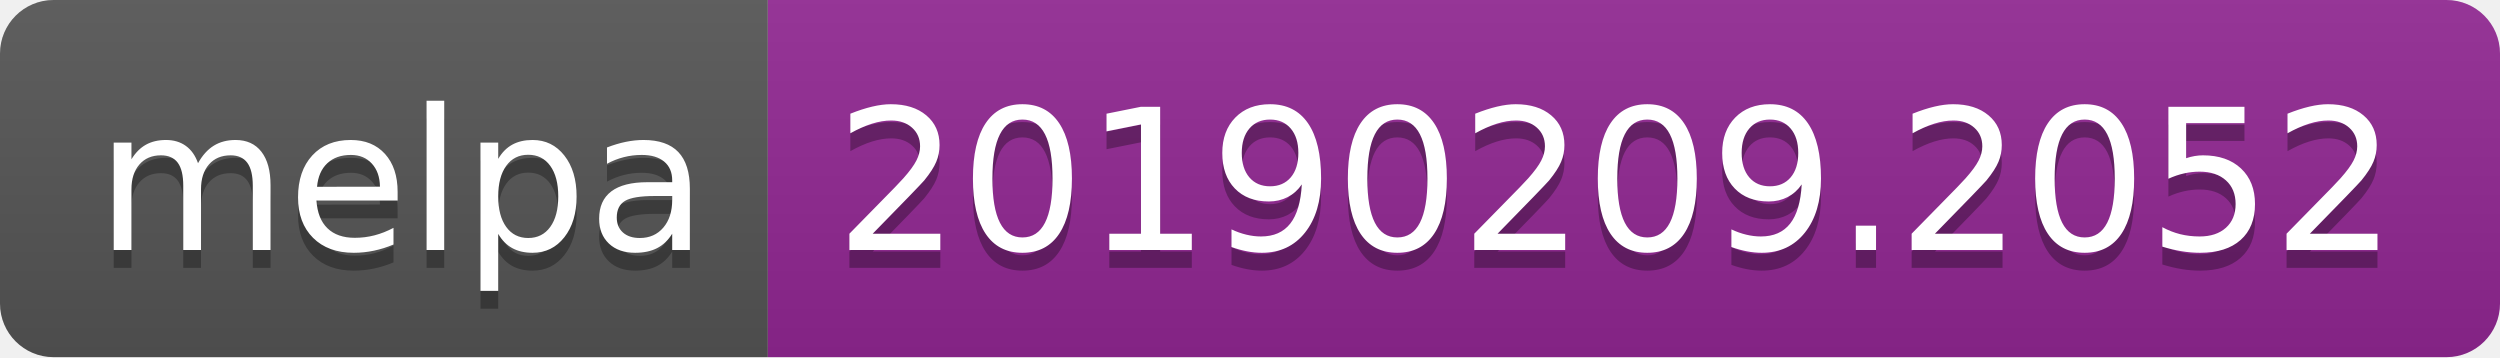
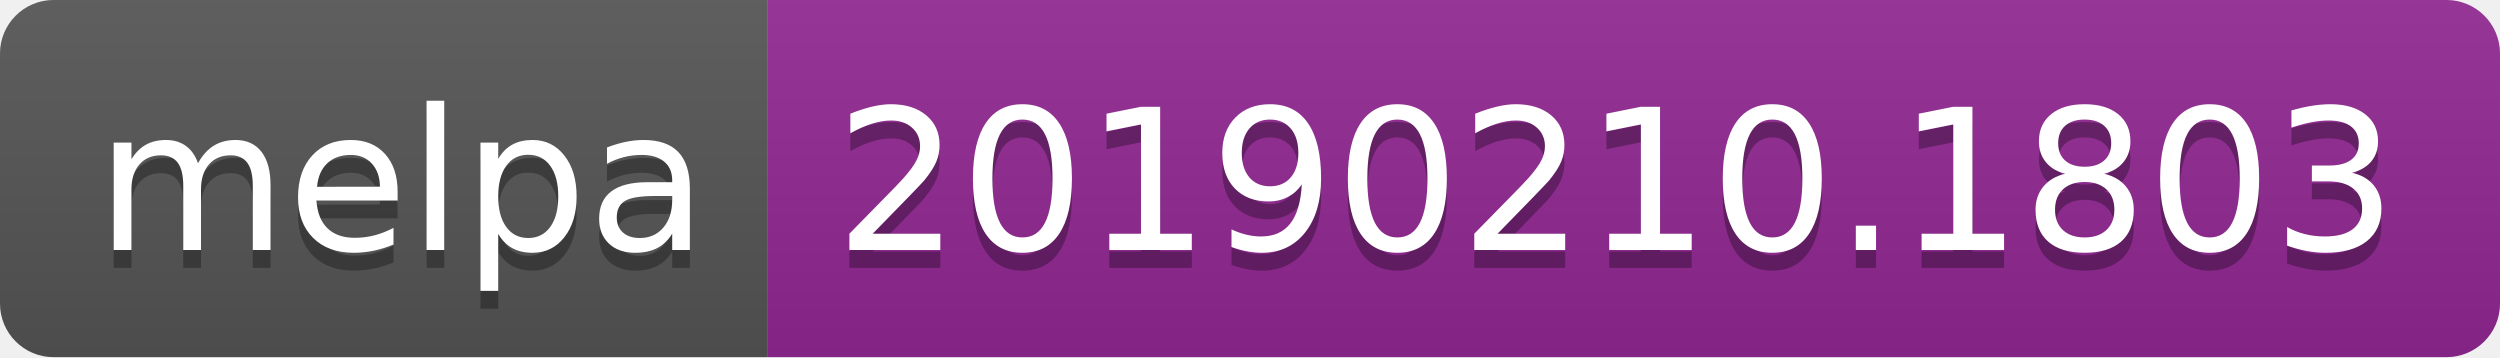
<svg xmlns="http://www.w3.org/2000/svg" width="140" height="20">
  <linearGradient id="b" x2="0" y2="100%">
    <stop offset="0" stop-color="#bbb" stop-opacity=".1" />
    <stop offset="1" stop-opacity=".1" />
  </linearGradient>
  <clipPath id="a">
    <rect width="140" height="20" rx="3" fill="#fff" />
  </clipPath>
  <g clip-path="url(#a)">
    <path fill="#555" d="M0 0h43v20H0z" />
    <path fill="#922793" d="M43 0h97v20H43z" />
    <path fill="url(#b)" d="M0 0h140v20H0z" />
  </g>
  <g fill="#fff" text-anchor="middle" font-family="DejaVu Sans,Verdana,Geneva,sans-serif" font-size="110">
    <text x="225" y="150" fill="#010101" fill-opacity=".3" transform="scale(.1)" textLength="330">melpa</text>
    <text x="225" y="140" transform="scale(.1)" textLength="330">melpa</text>
-     <text x="905" y="150" fill="#010101" fill-opacity=".3" transform="scale(.1)" textLength="870">20190209.2052</text>
-     <text x="905" y="140" transform="scale(.1)" textLength="870">20190209.2052</text>
+     <text x="905" y="150" fill="#010101" fill-opacity=".3" transform="scale(.1)" textLength="870">20190210.1803</text>
+     <text x="905" y="140" transform="scale(.1)" textLength="870">20190210.1803</text>
  </g>
</svg>
